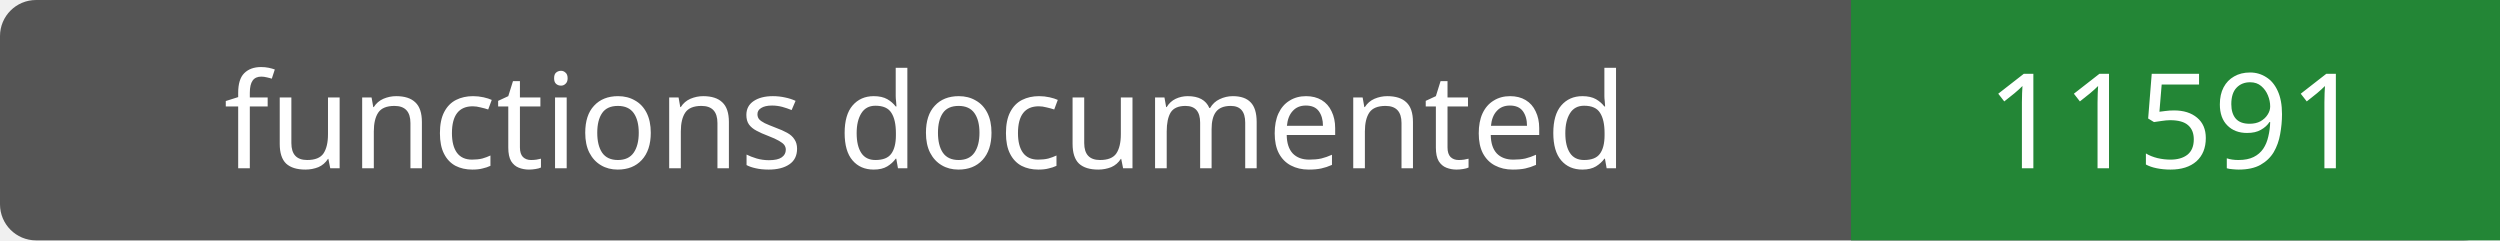
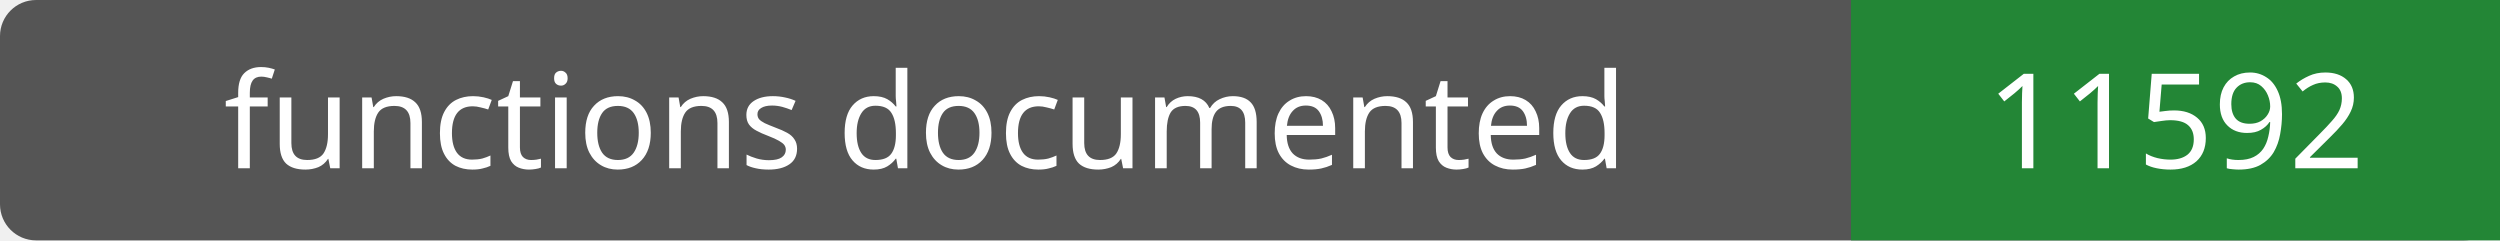
- <svg xmlns="http://www.w3.org/2000/svg" width="208" height="20" role="img" aria-label="functions documented: 11591">
+ <svg xmlns="http://www.w3.org/2000/svg" width="208" height="20" role="img" aria-label="functions documented: 11592">
  <rect width="208" height="20" rx="3" fill="#555" />
  <path fill="#238636" d="M154 0h54v20H154z" />
  <g fill="#fff" text-anchor="middle" font-family="Verdana,sans-serif" font-size="11">
    <text x="77.0" y="14">functions documented</text>
-     <text x="181.0" y="14">11591</text>
+     <text x="181.0" y="14">11592</text>
  </g>
</svg>
